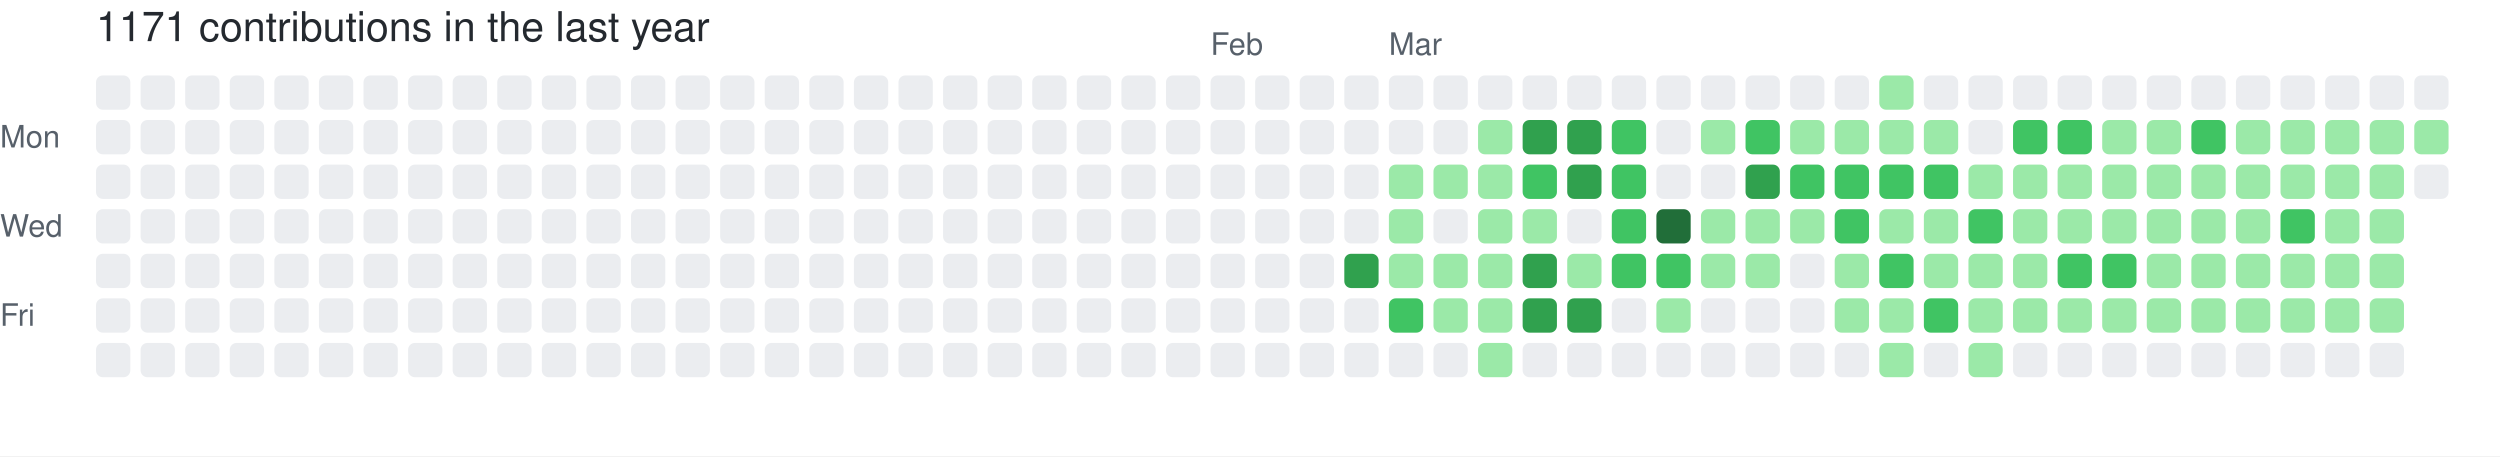
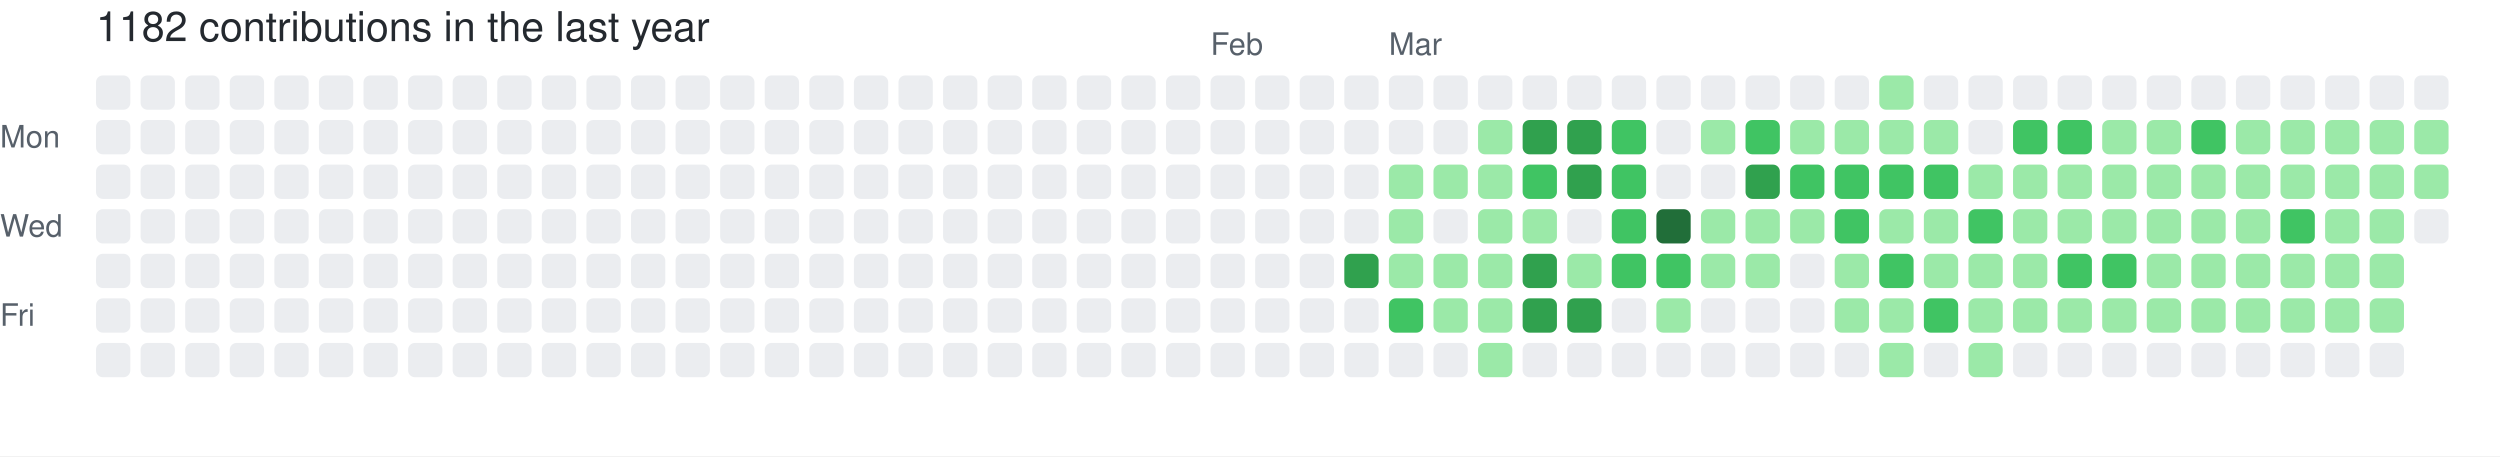
- <svg xmlns="http://www.w3.org/2000/svg" width="729" height="133" viewBox="0 0 729 133" role="img" aria-label="skiliaris made 1171 contributions in the last year">
+ <svg xmlns="http://www.w3.org/2000/svg" width="729" height="133" viewBox="0 0 729 133" role="img" aria-label="skiliaris made 1182 contributions in the last year">
  <rect width="100%" height="100%" fill="#ffffff" />
  <style>
    text {
      font-family: -apple-system, BlinkMacSystemFont, "Segoe UI", Helvetica, Arial, sans-serif;
      font-size: 9px;
      fill: #57606a;
    }
    .count {
      font-size: 12px;
      fill: #24292f;
    }
  </style>
-   <text x="28" y="12" class="count">1171 contributions in the last year</text>
+   <text x="28" y="12" class="count">1182 contributions in the last year</text>
  <text x="353" y="16">Feb</text>
  <text x="405" y="16">Mar</text>
  <text x="0" y="43">Mon</text>
  <text x="0" y="69">Wed</text>
  <text x="0" y="95">Fri</text>
  <rect x="28" y="22" width="10" height="10" rx="2" ry="2" fill="#ebedf0">
        </rect>
  <rect x="28" y="35" width="10" height="10" rx="2" ry="2" fill="#ebedf0">
        </rect>
  <rect x="28" y="48" width="10" height="10" rx="2" ry="2" fill="#ebedf0">
        </rect>
  <rect x="28" y="61" width="10" height="10" rx="2" ry="2" fill="#ebedf0">
        </rect>
  <rect x="28" y="74" width="10" height="10" rx="2" ry="2" fill="#ebedf0">
        </rect>
  <rect x="28" y="87" width="10" height="10" rx="2" ry="2" fill="#ebedf0">
        </rect>
  <rect x="28" y="100" width="10" height="10" rx="2" ry="2" fill="#ebedf0">
        </rect>
  <rect x="41" y="22" width="10" height="10" rx="2" ry="2" fill="#ebedf0">
        </rect>
  <rect x="41" y="35" width="10" height="10" rx="2" ry="2" fill="#ebedf0">
        </rect>
  <rect x="41" y="48" width="10" height="10" rx="2" ry="2" fill="#ebedf0">
        </rect>
  <rect x="41" y="61" width="10" height="10" rx="2" ry="2" fill="#ebedf0">
        </rect>
  <rect x="41" y="74" width="10" height="10" rx="2" ry="2" fill="#ebedf0">
        </rect>
  <rect x="41" y="87" width="10" height="10" rx="2" ry="2" fill="#ebedf0">
        </rect>
  <rect x="41" y="100" width="10" height="10" rx="2" ry="2" fill="#ebedf0">
        </rect>
  <rect x="54" y="22" width="10" height="10" rx="2" ry="2" fill="#ebedf0">
        </rect>
  <rect x="54" y="35" width="10" height="10" rx="2" ry="2" fill="#ebedf0">
        </rect>
  <rect x="54" y="48" width="10" height="10" rx="2" ry="2" fill="#ebedf0">
        </rect>
  <rect x="54" y="61" width="10" height="10" rx="2" ry="2" fill="#ebedf0">
        </rect>
  <rect x="54" y="74" width="10" height="10" rx="2" ry="2" fill="#ebedf0">
        </rect>
  <rect x="54" y="87" width="10" height="10" rx="2" ry="2" fill="#ebedf0">
        </rect>
  <rect x="54" y="100" width="10" height="10" rx="2" ry="2" fill="#ebedf0">
        </rect>
  <rect x="67" y="22" width="10" height="10" rx="2" ry="2" fill="#ebedf0">
        </rect>
  <rect x="67" y="35" width="10" height="10" rx="2" ry="2" fill="#ebedf0">
        </rect>
  <rect x="67" y="48" width="10" height="10" rx="2" ry="2" fill="#ebedf0">
        </rect>
  <rect x="67" y="61" width="10" height="10" rx="2" ry="2" fill="#ebedf0">
        </rect>
  <rect x="67" y="74" width="10" height="10" rx="2" ry="2" fill="#ebedf0">
        </rect>
  <rect x="67" y="87" width="10" height="10" rx="2" ry="2" fill="#ebedf0">
        </rect>
  <rect x="67" y="100" width="10" height="10" rx="2" ry="2" fill="#ebedf0">
        </rect>
  <rect x="80" y="22" width="10" height="10" rx="2" ry="2" fill="#ebedf0">
        </rect>
  <rect x="80" y="35" width="10" height="10" rx="2" ry="2" fill="#ebedf0">
        </rect>
  <rect x="80" y="48" width="10" height="10" rx="2" ry="2" fill="#ebedf0">
        </rect>
  <rect x="80" y="61" width="10" height="10" rx="2" ry="2" fill="#ebedf0">
        </rect>
  <rect x="80" y="74" width="10" height="10" rx="2" ry="2" fill="#ebedf0">
        </rect>
  <rect x="80" y="87" width="10" height="10" rx="2" ry="2" fill="#ebedf0">
        </rect>
  <rect x="80" y="100" width="10" height="10" rx="2" ry="2" fill="#ebedf0">
        </rect>
  <rect x="93" y="22" width="10" height="10" rx="2" ry="2" fill="#ebedf0">
        </rect>
  <rect x="93" y="35" width="10" height="10" rx="2" ry="2" fill="#ebedf0">
        </rect>
  <rect x="93" y="48" width="10" height="10" rx="2" ry="2" fill="#ebedf0">
        </rect>
  <rect x="93" y="61" width="10" height="10" rx="2" ry="2" fill="#ebedf0">
        </rect>
  <rect x="93" y="74" width="10" height="10" rx="2" ry="2" fill="#ebedf0">
        </rect>
  <rect x="93" y="87" width="10" height="10" rx="2" ry="2" fill="#ebedf0">
        </rect>
  <rect x="93" y="100" width="10" height="10" rx="2" ry="2" fill="#ebedf0">
        </rect>
  <rect x="106" y="22" width="10" height="10" rx="2" ry="2" fill="#ebedf0">
        </rect>
  <rect x="106" y="35" width="10" height="10" rx="2" ry="2" fill="#ebedf0">
        </rect>
  <rect x="106" y="48" width="10" height="10" rx="2" ry="2" fill="#ebedf0">
        </rect>
  <rect x="106" y="61" width="10" height="10" rx="2" ry="2" fill="#ebedf0">
        </rect>
  <rect x="106" y="74" width="10" height="10" rx="2" ry="2" fill="#ebedf0">
        </rect>
  <rect x="106" y="87" width="10" height="10" rx="2" ry="2" fill="#ebedf0">
        </rect>
  <rect x="106" y="100" width="10" height="10" rx="2" ry="2" fill="#ebedf0">
        </rect>
  <rect x="119" y="22" width="10" height="10" rx="2" ry="2" fill="#ebedf0">
        </rect>
  <rect x="119" y="35" width="10" height="10" rx="2" ry="2" fill="#ebedf0">
        </rect>
  <rect x="119" y="48" width="10" height="10" rx="2" ry="2" fill="#ebedf0">
        </rect>
  <rect x="119" y="61" width="10" height="10" rx="2" ry="2" fill="#ebedf0">
        </rect>
  <rect x="119" y="74" width="10" height="10" rx="2" ry="2" fill="#ebedf0">
        </rect>
  <rect x="119" y="87" width="10" height="10" rx="2" ry="2" fill="#ebedf0">
        </rect>
  <rect x="119" y="100" width="10" height="10" rx="2" ry="2" fill="#ebedf0">
        </rect>
  <rect x="132" y="22" width="10" height="10" rx="2" ry="2" fill="#ebedf0">
        </rect>
  <rect x="132" y="35" width="10" height="10" rx="2" ry="2" fill="#ebedf0">
        </rect>
  <rect x="132" y="48" width="10" height="10" rx="2" ry="2" fill="#ebedf0">
        </rect>
  <rect x="132" y="61" width="10" height="10" rx="2" ry="2" fill="#ebedf0">
        </rect>
  <rect x="132" y="74" width="10" height="10" rx="2" ry="2" fill="#ebedf0">
        </rect>
  <rect x="132" y="87" width="10" height="10" rx="2" ry="2" fill="#ebedf0">
        </rect>
  <rect x="132" y="100" width="10" height="10" rx="2" ry="2" fill="#ebedf0">
        </rect>
  <rect x="145" y="22" width="10" height="10" rx="2" ry="2" fill="#ebedf0">
        </rect>
  <rect x="145" y="35" width="10" height="10" rx="2" ry="2" fill="#ebedf0">
        </rect>
  <rect x="145" y="48" width="10" height="10" rx="2" ry="2" fill="#ebedf0">
        </rect>
  <rect x="145" y="61" width="10" height="10" rx="2" ry="2" fill="#ebedf0">
        </rect>
  <rect x="145" y="74" width="10" height="10" rx="2" ry="2" fill="#ebedf0">
        </rect>
  <rect x="145" y="87" width="10" height="10" rx="2" ry="2" fill="#ebedf0">
        </rect>
  <rect x="145" y="100" width="10" height="10" rx="2" ry="2" fill="#ebedf0">
        </rect>
  <rect x="158" y="22" width="10" height="10" rx="2" ry="2" fill="#ebedf0">
        </rect>
  <rect x="158" y="35" width="10" height="10" rx="2" ry="2" fill="#ebedf0">
        </rect>
  <rect x="158" y="48" width="10" height="10" rx="2" ry="2" fill="#ebedf0">
        </rect>
  <rect x="158" y="61" width="10" height="10" rx="2" ry="2" fill="#ebedf0">
        </rect>
  <rect x="158" y="74" width="10" height="10" rx="2" ry="2" fill="#ebedf0">
        </rect>
  <rect x="158" y="87" width="10" height="10" rx="2" ry="2" fill="#ebedf0">
        </rect>
  <rect x="158" y="100" width="10" height="10" rx="2" ry="2" fill="#ebedf0">
        </rect>
  <rect x="171" y="22" width="10" height="10" rx="2" ry="2" fill="#ebedf0">
        </rect>
  <rect x="171" y="35" width="10" height="10" rx="2" ry="2" fill="#ebedf0">
        </rect>
  <rect x="171" y="48" width="10" height="10" rx="2" ry="2" fill="#ebedf0">
        </rect>
  <rect x="171" y="61" width="10" height="10" rx="2" ry="2" fill="#ebedf0">
        </rect>
  <rect x="171" y="74" width="10" height="10" rx="2" ry="2" fill="#ebedf0">
        </rect>
  <rect x="171" y="87" width="10" height="10" rx="2" ry="2" fill="#ebedf0">
        </rect>
  <rect x="171" y="100" width="10" height="10" rx="2" ry="2" fill="#ebedf0">
        </rect>
  <rect x="184" y="22" width="10" height="10" rx="2" ry="2" fill="#ebedf0">
        </rect>
  <rect x="184" y="35" width="10" height="10" rx="2" ry="2" fill="#ebedf0">
        </rect>
  <rect x="184" y="48" width="10" height="10" rx="2" ry="2" fill="#ebedf0">
        </rect>
  <rect x="184" y="61" width="10" height="10" rx="2" ry="2" fill="#ebedf0">
        </rect>
  <rect x="184" y="74" width="10" height="10" rx="2" ry="2" fill="#ebedf0">
        </rect>
  <rect x="184" y="87" width="10" height="10" rx="2" ry="2" fill="#ebedf0">
        </rect>
  <rect x="184" y="100" width="10" height="10" rx="2" ry="2" fill="#ebedf0">
        </rect>
  <rect x="197" y="22" width="10" height="10" rx="2" ry="2" fill="#ebedf0">
        </rect>
  <rect x="197" y="35" width="10" height="10" rx="2" ry="2" fill="#ebedf0">
        </rect>
  <rect x="197" y="48" width="10" height="10" rx="2" ry="2" fill="#ebedf0">
        </rect>
  <rect x="197" y="61" width="10" height="10" rx="2" ry="2" fill="#ebedf0">
        </rect>
  <rect x="197" y="74" width="10" height="10" rx="2" ry="2" fill="#ebedf0">
        </rect>
  <rect x="197" y="87" width="10" height="10" rx="2" ry="2" fill="#ebedf0">
        </rect>
  <rect x="197" y="100" width="10" height="10" rx="2" ry="2" fill="#ebedf0">
        </rect>
  <rect x="210" y="22" width="10" height="10" rx="2" ry="2" fill="#ebedf0">
        </rect>
  <rect x="210" y="35" width="10" height="10" rx="2" ry="2" fill="#ebedf0">
        </rect>
  <rect x="210" y="48" width="10" height="10" rx="2" ry="2" fill="#ebedf0">
        </rect>
  <rect x="210" y="61" width="10" height="10" rx="2" ry="2" fill="#ebedf0">
        </rect>
  <rect x="210" y="74" width="10" height="10" rx="2" ry="2" fill="#ebedf0">
        </rect>
  <rect x="210" y="87" width="10" height="10" rx="2" ry="2" fill="#ebedf0">
        </rect>
  <rect x="210" y="100" width="10" height="10" rx="2" ry="2" fill="#ebedf0">
        </rect>
  <rect x="223" y="22" width="10" height="10" rx="2" ry="2" fill="#ebedf0">
        </rect>
  <rect x="223" y="35" width="10" height="10" rx="2" ry="2" fill="#ebedf0">
        </rect>
  <rect x="223" y="48" width="10" height="10" rx="2" ry="2" fill="#ebedf0">
        </rect>
  <rect x="223" y="61" width="10" height="10" rx="2" ry="2" fill="#ebedf0">
        </rect>
  <rect x="223" y="74" width="10" height="10" rx="2" ry="2" fill="#ebedf0">
        </rect>
  <rect x="223" y="87" width="10" height="10" rx="2" ry="2" fill="#ebedf0">
        </rect>
  <rect x="223" y="100" width="10" height="10" rx="2" ry="2" fill="#ebedf0">
        </rect>
  <rect x="236" y="22" width="10" height="10" rx="2" ry="2" fill="#ebedf0">
        </rect>
  <rect x="236" y="35" width="10" height="10" rx="2" ry="2" fill="#ebedf0">
        </rect>
  <rect x="236" y="48" width="10" height="10" rx="2" ry="2" fill="#ebedf0">
        </rect>
  <rect x="236" y="61" width="10" height="10" rx="2" ry="2" fill="#ebedf0">
        </rect>
  <rect x="236" y="74" width="10" height="10" rx="2" ry="2" fill="#ebedf0">
        </rect>
  <rect x="236" y="87" width="10" height="10" rx="2" ry="2" fill="#ebedf0">
        </rect>
  <rect x="236" y="100" width="10" height="10" rx="2" ry="2" fill="#ebedf0">
        </rect>
  <rect x="249" y="22" width="10" height="10" rx="2" ry="2" fill="#ebedf0">
        </rect>
  <rect x="249" y="35" width="10" height="10" rx="2" ry="2" fill="#ebedf0">
        </rect>
  <rect x="249" y="48" width="10" height="10" rx="2" ry="2" fill="#ebedf0">
        </rect>
  <rect x="249" y="61" width="10" height="10" rx="2" ry="2" fill="#ebedf0">
        </rect>
  <rect x="249" y="74" width="10" height="10" rx="2" ry="2" fill="#ebedf0">
        </rect>
  <rect x="249" y="87" width="10" height="10" rx="2" ry="2" fill="#ebedf0">
        </rect>
  <rect x="249" y="100" width="10" height="10" rx="2" ry="2" fill="#ebedf0">
        </rect>
  <rect x="262" y="22" width="10" height="10" rx="2" ry="2" fill="#ebedf0">
        </rect>
  <rect x="262" y="35" width="10" height="10" rx="2" ry="2" fill="#ebedf0">
        </rect>
  <rect x="262" y="48" width="10" height="10" rx="2" ry="2" fill="#ebedf0">
        </rect>
  <rect x="262" y="61" width="10" height="10" rx="2" ry="2" fill="#ebedf0">
        </rect>
  <rect x="262" y="74" width="10" height="10" rx="2" ry="2" fill="#ebedf0">
        </rect>
  <rect x="262" y="87" width="10" height="10" rx="2" ry="2" fill="#ebedf0">
        </rect>
  <rect x="262" y="100" width="10" height="10" rx="2" ry="2" fill="#ebedf0">
        </rect>
  <rect x="275" y="22" width="10" height="10" rx="2" ry="2" fill="#ebedf0">
        </rect>
  <rect x="275" y="35" width="10" height="10" rx="2" ry="2" fill="#ebedf0">
        </rect>
  <rect x="275" y="48" width="10" height="10" rx="2" ry="2" fill="#ebedf0">
        </rect>
  <rect x="275" y="61" width="10" height="10" rx="2" ry="2" fill="#ebedf0">
        </rect>
  <rect x="275" y="74" width="10" height="10" rx="2" ry="2" fill="#ebedf0">
        </rect>
  <rect x="275" y="87" width="10" height="10" rx="2" ry="2" fill="#ebedf0">
        </rect>
  <rect x="275" y="100" width="10" height="10" rx="2" ry="2" fill="#ebedf0">
        </rect>
  <rect x="288" y="22" width="10" height="10" rx="2" ry="2" fill="#ebedf0">
        </rect>
  <rect x="288" y="35" width="10" height="10" rx="2" ry="2" fill="#ebedf0">
        </rect>
  <rect x="288" y="48" width="10" height="10" rx="2" ry="2" fill="#ebedf0">
        </rect>
  <rect x="288" y="61" width="10" height="10" rx="2" ry="2" fill="#ebedf0">
        </rect>
  <rect x="288" y="74" width="10" height="10" rx="2" ry="2" fill="#ebedf0">
        </rect>
  <rect x="288" y="87" width="10" height="10" rx="2" ry="2" fill="#ebedf0">
        </rect>
  <rect x="288" y="100" width="10" height="10" rx="2" ry="2" fill="#ebedf0">
        </rect>
  <rect x="301" y="22" width="10" height="10" rx="2" ry="2" fill="#ebedf0">
        </rect>
  <rect x="301" y="35" width="10" height="10" rx="2" ry="2" fill="#ebedf0">
        </rect>
  <rect x="301" y="48" width="10" height="10" rx="2" ry="2" fill="#ebedf0">
        </rect>
  <rect x="301" y="61" width="10" height="10" rx="2" ry="2" fill="#ebedf0">
        </rect>
  <rect x="301" y="74" width="10" height="10" rx="2" ry="2" fill="#ebedf0">
        </rect>
  <rect x="301" y="87" width="10" height="10" rx="2" ry="2" fill="#ebedf0">
        </rect>
  <rect x="301" y="100" width="10" height="10" rx="2" ry="2" fill="#ebedf0">
        </rect>
  <rect x="314" y="22" width="10" height="10" rx="2" ry="2" fill="#ebedf0">
        </rect>
  <rect x="314" y="35" width="10" height="10" rx="2" ry="2" fill="#ebedf0">
        </rect>
  <rect x="314" y="48" width="10" height="10" rx="2" ry="2" fill="#ebedf0">
        </rect>
  <rect x="314" y="61" width="10" height="10" rx="2" ry="2" fill="#ebedf0">
        </rect>
  <rect x="314" y="74" width="10" height="10" rx="2" ry="2" fill="#ebedf0">
        </rect>
  <rect x="314" y="87" width="10" height="10" rx="2" ry="2" fill="#ebedf0">
        </rect>
  <rect x="314" y="100" width="10" height="10" rx="2" ry="2" fill="#ebedf0">
        </rect>
  <rect x="327" y="22" width="10" height="10" rx="2" ry="2" fill="#ebedf0">
        </rect>
  <rect x="327" y="35" width="10" height="10" rx="2" ry="2" fill="#ebedf0">
        </rect>
  <rect x="327" y="48" width="10" height="10" rx="2" ry="2" fill="#ebedf0">
        </rect>
  <rect x="327" y="61" width="10" height="10" rx="2" ry="2" fill="#ebedf0">
        </rect>
  <rect x="327" y="74" width="10" height="10" rx="2" ry="2" fill="#ebedf0">
        </rect>
  <rect x="327" y="87" width="10" height="10" rx="2" ry="2" fill="#ebedf0">
        </rect>
  <rect x="327" y="100" width="10" height="10" rx="2" ry="2" fill="#ebedf0">
        </rect>
  <rect x="340" y="22" width="10" height="10" rx="2" ry="2" fill="#ebedf0">
        </rect>
  <rect x="340" y="35" width="10" height="10" rx="2" ry="2" fill="#ebedf0">
        </rect>
  <rect x="340" y="48" width="10" height="10" rx="2" ry="2" fill="#ebedf0">
        </rect>
  <rect x="340" y="61" width="10" height="10" rx="2" ry="2" fill="#ebedf0">
        </rect>
  <rect x="340" y="74" width="10" height="10" rx="2" ry="2" fill="#ebedf0">
        </rect>
  <rect x="340" y="87" width="10" height="10" rx="2" ry="2" fill="#ebedf0">
        </rect>
  <rect x="340" y="100" width="10" height="10" rx="2" ry="2" fill="#ebedf0">
        </rect>
  <rect x="353" y="22" width="10" height="10" rx="2" ry="2" fill="#ebedf0">
        </rect>
  <rect x="353" y="35" width="10" height="10" rx="2" ry="2" fill="#ebedf0">
        </rect>
  <rect x="353" y="48" width="10" height="10" rx="2" ry="2" fill="#ebedf0">
        </rect>
  <rect x="353" y="61" width="10" height="10" rx="2" ry="2" fill="#ebedf0">
        </rect>
  <rect x="353" y="74" width="10" height="10" rx="2" ry="2" fill="#ebedf0">
        </rect>
  <rect x="353" y="87" width="10" height="10" rx="2" ry="2" fill="#ebedf0">
        </rect>
  <rect x="353" y="100" width="10" height="10" rx="2" ry="2" fill="#ebedf0">
        </rect>
  <rect x="366" y="22" width="10" height="10" rx="2" ry="2" fill="#ebedf0">
        </rect>
  <rect x="366" y="35" width="10" height="10" rx="2" ry="2" fill="#ebedf0">
        </rect>
  <rect x="366" y="48" width="10" height="10" rx="2" ry="2" fill="#ebedf0">
        </rect>
  <rect x="366" y="61" width="10" height="10" rx="2" ry="2" fill="#ebedf0">
        </rect>
  <rect x="366" y="74" width="10" height="10" rx="2" ry="2" fill="#ebedf0">
        </rect>
  <rect x="366" y="87" width="10" height="10" rx="2" ry="2" fill="#ebedf0">
        </rect>
  <rect x="366" y="100" width="10" height="10" rx="2" ry="2" fill="#ebedf0">
        </rect>
  <rect x="379" y="22" width="10" height="10" rx="2" ry="2" fill="#ebedf0">
        </rect>
  <rect x="379" y="35" width="10" height="10" rx="2" ry="2" fill="#ebedf0">
        </rect>
  <rect x="379" y="48" width="10" height="10" rx="2" ry="2" fill="#ebedf0">
        </rect>
  <rect x="379" y="61" width="10" height="10" rx="2" ry="2" fill="#ebedf0">
        </rect>
  <rect x="379" y="74" width="10" height="10" rx="2" ry="2" fill="#ebedf0">
        </rect>
  <rect x="379" y="87" width="10" height="10" rx="2" ry="2" fill="#ebedf0">
        </rect>
  <rect x="379" y="100" width="10" height="10" rx="2" ry="2" fill="#ebedf0">
        </rect>
  <rect x="392" y="22" width="10" height="10" rx="2" ry="2" fill="#ebedf0">
        </rect>
  <rect x="392" y="35" width="10" height="10" rx="2" ry="2" fill="#ebedf0">
        </rect>
  <rect x="392" y="48" width="10" height="10" rx="2" ry="2" fill="#ebedf0">
        </rect>
  <rect x="392" y="61" width="10" height="10" rx="2" ry="2" fill="#ebedf0">
        </rect>
  <rect x="392" y="74" width="10" height="10" rx="2" ry="2" fill="#30a14e">
        </rect>
  <rect x="392" y="87" width="10" height="10" rx="2" ry="2" fill="#ebedf0">
        </rect>
  <rect x="392" y="100" width="10" height="10" rx="2" ry="2" fill="#ebedf0">
        </rect>
  <rect x="405" y="22" width="10" height="10" rx="2" ry="2" fill="#ebedf0">
        </rect>
  <rect x="405" y="35" width="10" height="10" rx="2" ry="2" fill="#ebedf0">
        </rect>
  <rect x="405" y="48" width="10" height="10" rx="2" ry="2" fill="#9be9a8">
        </rect>
  <rect x="405" y="61" width="10" height="10" rx="2" ry="2" fill="#9be9a8">
        </rect>
  <rect x="405" y="74" width="10" height="10" rx="2" ry="2" fill="#9be9a8">
        </rect>
  <rect x="405" y="87" width="10" height="10" rx="2" ry="2" fill="#40c463">
        </rect>
  <rect x="405" y="100" width="10" height="10" rx="2" ry="2" fill="#ebedf0">
        </rect>
  <rect x="418" y="22" width="10" height="10" rx="2" ry="2" fill="#ebedf0">
        </rect>
  <rect x="418" y="35" width="10" height="10" rx="2" ry="2" fill="#ebedf0">
        </rect>
  <rect x="418" y="48" width="10" height="10" rx="2" ry="2" fill="#9be9a8">
        </rect>
  <rect x="418" y="61" width="10" height="10" rx="2" ry="2" fill="#ebedf0">
        </rect>
  <rect x="418" y="74" width="10" height="10" rx="2" ry="2" fill="#9be9a8">
        </rect>
  <rect x="418" y="87" width="10" height="10" rx="2" ry="2" fill="#9be9a8">
        </rect>
  <rect x="418" y="100" width="10" height="10" rx="2" ry="2" fill="#ebedf0">
        </rect>
  <rect x="431" y="22" width="10" height="10" rx="2" ry="2" fill="#ebedf0">
        </rect>
  <rect x="431" y="35" width="10" height="10" rx="2" ry="2" fill="#9be9a8">
        </rect>
  <rect x="431" y="48" width="10" height="10" rx="2" ry="2" fill="#9be9a8">
        </rect>
  <rect x="431" y="61" width="10" height="10" rx="2" ry="2" fill="#9be9a8">
        </rect>
  <rect x="431" y="74" width="10" height="10" rx="2" ry="2" fill="#9be9a8">
        </rect>
  <rect x="431" y="87" width="10" height="10" rx="2" ry="2" fill="#9be9a8">
        </rect>
  <rect x="431" y="100" width="10" height="10" rx="2" ry="2" fill="#9be9a8">
        </rect>
  <rect x="444" y="22" width="10" height="10" rx="2" ry="2" fill="#ebedf0">
        </rect>
  <rect x="444" y="35" width="10" height="10" rx="2" ry="2" fill="#30a14e">
        </rect>
  <rect x="444" y="48" width="10" height="10" rx="2" ry="2" fill="#40c463">
        </rect>
  <rect x="444" y="61" width="10" height="10" rx="2" ry="2" fill="#9be9a8">
        </rect>
  <rect x="444" y="74" width="10" height="10" rx="2" ry="2" fill="#30a14e">
        </rect>
  <rect x="444" y="87" width="10" height="10" rx="2" ry="2" fill="#30a14e">
        </rect>
  <rect x="444" y="100" width="10" height="10" rx="2" ry="2" fill="#ebedf0">
        </rect>
  <rect x="457" y="22" width="10" height="10" rx="2" ry="2" fill="#ebedf0">
        </rect>
  <rect x="457" y="35" width="10" height="10" rx="2" ry="2" fill="#30a14e">
        </rect>
  <rect x="457" y="48" width="10" height="10" rx="2" ry="2" fill="#30a14e">
        </rect>
  <rect x="457" y="61" width="10" height="10" rx="2" ry="2" fill="#ebedf0">
        </rect>
  <rect x="457" y="74" width="10" height="10" rx="2" ry="2" fill="#9be9a8">
        </rect>
  <rect x="457" y="87" width="10" height="10" rx="2" ry="2" fill="#30a14e">
        </rect>
  <rect x="457" y="100" width="10" height="10" rx="2" ry="2" fill="#ebedf0">
        </rect>
  <rect x="470" y="22" width="10" height="10" rx="2" ry="2" fill="#ebedf0">
        </rect>
  <rect x="470" y="35" width="10" height="10" rx="2" ry="2" fill="#40c463">
        </rect>
  <rect x="470" y="48" width="10" height="10" rx="2" ry="2" fill="#40c463">
        </rect>
  <rect x="470" y="61" width="10" height="10" rx="2" ry="2" fill="#40c463">
        </rect>
  <rect x="470" y="74" width="10" height="10" rx="2" ry="2" fill="#40c463">
        </rect>
  <rect x="470" y="87" width="10" height="10" rx="2" ry="2" fill="#ebedf0">
        </rect>
  <rect x="470" y="100" width="10" height="10" rx="2" ry="2" fill="#ebedf0">
        </rect>
  <rect x="483" y="22" width="10" height="10" rx="2" ry="2" fill="#ebedf0">
        </rect>
  <rect x="483" y="35" width="10" height="10" rx="2" ry="2" fill="#ebedf0">
        </rect>
  <rect x="483" y="48" width="10" height="10" rx="2" ry="2" fill="#ebedf0">
        </rect>
  <rect x="483" y="61" width="10" height="10" rx="2" ry="2" fill="#216e39">
        </rect>
  <rect x="483" y="74" width="10" height="10" rx="2" ry="2" fill="#40c463">
        </rect>
  <rect x="483" y="87" width="10" height="10" rx="2" ry="2" fill="#9be9a8">
        </rect>
  <rect x="483" y="100" width="10" height="10" rx="2" ry="2" fill="#ebedf0">
        </rect>
  <rect x="496" y="22" width="10" height="10" rx="2" ry="2" fill="#ebedf0">
        </rect>
  <rect x="496" y="35" width="10" height="10" rx="2" ry="2" fill="#9be9a8">
        </rect>
  <rect x="496" y="48" width="10" height="10" rx="2" ry="2" fill="#ebedf0">
        </rect>
  <rect x="496" y="61" width="10" height="10" rx="2" ry="2" fill="#9be9a8">
        </rect>
  <rect x="496" y="74" width="10" height="10" rx="2" ry="2" fill="#9be9a8">
        </rect>
  <rect x="496" y="87" width="10" height="10" rx="2" ry="2" fill="#ebedf0">
        </rect>
  <rect x="496" y="100" width="10" height="10" rx="2" ry="2" fill="#ebedf0">
        </rect>
  <rect x="509" y="22" width="10" height="10" rx="2" ry="2" fill="#ebedf0">
        </rect>
  <rect x="509" y="35" width="10" height="10" rx="2" ry="2" fill="#40c463">
        </rect>
  <rect x="509" y="48" width="10" height="10" rx="2" ry="2" fill="#30a14e">
        </rect>
  <rect x="509" y="61" width="10" height="10" rx="2" ry="2" fill="#9be9a8">
        </rect>
  <rect x="509" y="74" width="10" height="10" rx="2" ry="2" fill="#9be9a8">
        </rect>
  <rect x="509" y="87" width="10" height="10" rx="2" ry="2" fill="#ebedf0">
        </rect>
  <rect x="509" y="100" width="10" height="10" rx="2" ry="2" fill="#ebedf0">
        </rect>
  <rect x="522" y="22" width="10" height="10" rx="2" ry="2" fill="#ebedf0">
        </rect>
  <rect x="522" y="35" width="10" height="10" rx="2" ry="2" fill="#9be9a8">
        </rect>
  <rect x="522" y="48" width="10" height="10" rx="2" ry="2" fill="#40c463">
        </rect>
  <rect x="522" y="61" width="10" height="10" rx="2" ry="2" fill="#9be9a8">
        </rect>
  <rect x="522" y="74" width="10" height="10" rx="2" ry="2" fill="#ebedf0">
        </rect>
  <rect x="522" y="87" width="10" height="10" rx="2" ry="2" fill="#ebedf0">
        </rect>
  <rect x="522" y="100" width="10" height="10" rx="2" ry="2" fill="#ebedf0">
        </rect>
  <rect x="535" y="22" width="10" height="10" rx="2" ry="2" fill="#ebedf0">
        </rect>
  <rect x="535" y="35" width="10" height="10" rx="2" ry="2" fill="#9be9a8">
        </rect>
  <rect x="535" y="48" width="10" height="10" rx="2" ry="2" fill="#40c463">
        </rect>
  <rect x="535" y="61" width="10" height="10" rx="2" ry="2" fill="#40c463">
        </rect>
  <rect x="535" y="74" width="10" height="10" rx="2" ry="2" fill="#9be9a8">
        </rect>
  <rect x="535" y="87" width="10" height="10" rx="2" ry="2" fill="#9be9a8">
        </rect>
  <rect x="535" y="100" width="10" height="10" rx="2" ry="2" fill="#ebedf0">
        </rect>
  <rect x="548" y="22" width="10" height="10" rx="2" ry="2" fill="#9be9a8">
        </rect>
  <rect x="548" y="35" width="10" height="10" rx="2" ry="2" fill="#9be9a8">
        </rect>
  <rect x="548" y="48" width="10" height="10" rx="2" ry="2" fill="#40c463">
        </rect>
  <rect x="548" y="61" width="10" height="10" rx="2" ry="2" fill="#9be9a8">
        </rect>
  <rect x="548" y="74" width="10" height="10" rx="2" ry="2" fill="#40c463">
        </rect>
  <rect x="548" y="87" width="10" height="10" rx="2" ry="2" fill="#9be9a8">
        </rect>
  <rect x="548" y="100" width="10" height="10" rx="2" ry="2" fill="#9be9a8">
        </rect>
  <rect x="561" y="22" width="10" height="10" rx="2" ry="2" fill="#ebedf0">
        </rect>
  <rect x="561" y="35" width="10" height="10" rx="2" ry="2" fill="#9be9a8">
        </rect>
  <rect x="561" y="48" width="10" height="10" rx="2" ry="2" fill="#40c463">
        </rect>
  <rect x="561" y="61" width="10" height="10" rx="2" ry="2" fill="#9be9a8">
        </rect>
  <rect x="561" y="74" width="10" height="10" rx="2" ry="2" fill="#9be9a8">
        </rect>
  <rect x="561" y="87" width="10" height="10" rx="2" ry="2" fill="#40c463">
        </rect>
  <rect x="561" y="100" width="10" height="10" rx="2" ry="2" fill="#ebedf0">
        </rect>
  <rect x="574" y="22" width="10" height="10" rx="2" ry="2" fill="#ebedf0">
        </rect>
  <rect x="574" y="35" width="10" height="10" rx="2" ry="2" fill="#ebedf0">
        </rect>
  <rect x="574" y="48" width="10" height="10" rx="2" ry="2" fill="#9be9a8">
        </rect>
  <rect x="574" y="61" width="10" height="10" rx="2" ry="2" fill="#40c463">
        </rect>
  <rect x="574" y="74" width="10" height="10" rx="2" ry="2" fill="#9be9a8">
        </rect>
  <rect x="574" y="87" width="10" height="10" rx="2" ry="2" fill="#9be9a8">
        </rect>
  <rect x="574" y="100" width="10" height="10" rx="2" ry="2" fill="#9be9a8">
        </rect>
  <rect x="587" y="22" width="10" height="10" rx="2" ry="2" fill="#ebedf0">
        </rect>
  <rect x="587" y="35" width="10" height="10" rx="2" ry="2" fill="#40c463">
        </rect>
  <rect x="587" y="48" width="10" height="10" rx="2" ry="2" fill="#9be9a8">
        </rect>
  <rect x="587" y="61" width="10" height="10" rx="2" ry="2" fill="#9be9a8">
        </rect>
  <rect x="587" y="74" width="10" height="10" rx="2" ry="2" fill="#9be9a8">
        </rect>
  <rect x="587" y="87" width="10" height="10" rx="2" ry="2" fill="#9be9a8">
        </rect>
  <rect x="587" y="100" width="10" height="10" rx="2" ry="2" fill="#ebedf0">
        </rect>
  <rect x="600" y="22" width="10" height="10" rx="2" ry="2" fill="#ebedf0">
        </rect>
  <rect x="600" y="35" width="10" height="10" rx="2" ry="2" fill="#40c463">
        </rect>
  <rect x="600" y="48" width="10" height="10" rx="2" ry="2" fill="#9be9a8">
        </rect>
  <rect x="600" y="61" width="10" height="10" rx="2" ry="2" fill="#9be9a8">
        </rect>
  <rect x="600" y="74" width="10" height="10" rx="2" ry="2" fill="#40c463">
        </rect>
  <rect x="600" y="87" width="10" height="10" rx="2" ry="2" fill="#9be9a8">
        </rect>
  <rect x="600" y="100" width="10" height="10" rx="2" ry="2" fill="#ebedf0">
        </rect>
  <rect x="613" y="22" width="10" height="10" rx="2" ry="2" fill="#ebedf0">
        </rect>
  <rect x="613" y="35" width="10" height="10" rx="2" ry="2" fill="#9be9a8">
        </rect>
  <rect x="613" y="48" width="10" height="10" rx="2" ry="2" fill="#9be9a8">
        </rect>
  <rect x="613" y="61" width="10" height="10" rx="2" ry="2" fill="#9be9a8">
        </rect>
  <rect x="613" y="74" width="10" height="10" rx="2" ry="2" fill="#40c463">
        </rect>
  <rect x="613" y="87" width="10" height="10" rx="2" ry="2" fill="#9be9a8">
        </rect>
  <rect x="613" y="100" width="10" height="10" rx="2" ry="2" fill="#ebedf0">
        </rect>
  <rect x="626" y="22" width="10" height="10" rx="2" ry="2" fill="#ebedf0">
        </rect>
  <rect x="626" y="35" width="10" height="10" rx="2" ry="2" fill="#9be9a8">
        </rect>
  <rect x="626" y="48" width="10" height="10" rx="2" ry="2" fill="#9be9a8">
        </rect>
  <rect x="626" y="61" width="10" height="10" rx="2" ry="2" fill="#9be9a8">
        </rect>
  <rect x="626" y="74" width="10" height="10" rx="2" ry="2" fill="#9be9a8">
        </rect>
  <rect x="626" y="87" width="10" height="10" rx="2" ry="2" fill="#9be9a8">
        </rect>
  <rect x="626" y="100" width="10" height="10" rx="2" ry="2" fill="#ebedf0">
        </rect>
  <rect x="639" y="22" width="10" height="10" rx="2" ry="2" fill="#ebedf0">
        </rect>
  <rect x="639" y="35" width="10" height="10" rx="2" ry="2" fill="#40c463">
        </rect>
  <rect x="639" y="48" width="10" height="10" rx="2" ry="2" fill="#9be9a8">
        </rect>
  <rect x="639" y="61" width="10" height="10" rx="2" ry="2" fill="#9be9a8">
        </rect>
  <rect x="639" y="74" width="10" height="10" rx="2" ry="2" fill="#9be9a8">
        </rect>
  <rect x="639" y="87" width="10" height="10" rx="2" ry="2" fill="#9be9a8">
        </rect>
  <rect x="639" y="100" width="10" height="10" rx="2" ry="2" fill="#ebedf0">
        </rect>
  <rect x="652" y="22" width="10" height="10" rx="2" ry="2" fill="#ebedf0">
        </rect>
  <rect x="652" y="35" width="10" height="10" rx="2" ry="2" fill="#9be9a8">
        </rect>
  <rect x="652" y="48" width="10" height="10" rx="2" ry="2" fill="#9be9a8">
        </rect>
  <rect x="652" y="61" width="10" height="10" rx="2" ry="2" fill="#9be9a8">
        </rect>
  <rect x="652" y="74" width="10" height="10" rx="2" ry="2" fill="#9be9a8">
        </rect>
  <rect x="652" y="87" width="10" height="10" rx="2" ry="2" fill="#9be9a8">
        </rect>
  <rect x="652" y="100" width="10" height="10" rx="2" ry="2" fill="#ebedf0">
        </rect>
  <rect x="665" y="22" width="10" height="10" rx="2" ry="2" fill="#ebedf0">
        </rect>
  <rect x="665" y="35" width="10" height="10" rx="2" ry="2" fill="#9be9a8">
        </rect>
  <rect x="665" y="48" width="10" height="10" rx="2" ry="2" fill="#9be9a8">
        </rect>
  <rect x="665" y="61" width="10" height="10" rx="2" ry="2" fill="#40c463">
        </rect>
  <rect x="665" y="74" width="10" height="10" rx="2" ry="2" fill="#9be9a8">
        </rect>
  <rect x="665" y="87" width="10" height="10" rx="2" ry="2" fill="#9be9a8">
        </rect>
  <rect x="665" y="100" width="10" height="10" rx="2" ry="2" fill="#ebedf0">
        </rect>
  <rect x="678" y="22" width="10" height="10" rx="2" ry="2" fill="#ebedf0">
        </rect>
  <rect x="678" y="35" width="10" height="10" rx="2" ry="2" fill="#9be9a8">
        </rect>
  <rect x="678" y="48" width="10" height="10" rx="2" ry="2" fill="#9be9a8">
        </rect>
  <rect x="678" y="61" width="10" height="10" rx="2" ry="2" fill="#9be9a8">
        </rect>
  <rect x="678" y="74" width="10" height="10" rx="2" ry="2" fill="#9be9a8">
        </rect>
  <rect x="678" y="87" width="10" height="10" rx="2" ry="2" fill="#9be9a8">
        </rect>
  <rect x="678" y="100" width="10" height="10" rx="2" ry="2" fill="#ebedf0">
        </rect>
  <rect x="691" y="22" width="10" height="10" rx="2" ry="2" fill="#ebedf0">
        </rect>
  <rect x="691" y="35" width="10" height="10" rx="2" ry="2" fill="#9be9a8">
        </rect>
  <rect x="691" y="48" width="10" height="10" rx="2" ry="2" fill="#9be9a8">
        </rect>
  <rect x="691" y="61" width="10" height="10" rx="2" ry="2" fill="#9be9a8">
        </rect>
  <rect x="691" y="74" width="10" height="10" rx="2" ry="2" fill="#9be9a8">
        </rect>
  <rect x="691" y="87" width="10" height="10" rx="2" ry="2" fill="#9be9a8">
        </rect>
  <rect x="691" y="100" width="10" height="10" rx="2" ry="2" fill="#ebedf0">
        </rect>
  <rect x="704" y="22" width="10" height="10" rx="2" ry="2" fill="#ebedf0">
        </rect>
  <rect x="704" y="35" width="10" height="10" rx="2" ry="2" fill="#9be9a8">
        </rect>
-   <rect x="704" y="48" width="10" height="10" rx="2" ry="2" fill="#ebedf0">
+   <rect x="704" y="48" width="10" height="10" rx="2" ry="2" fill="#9be9a8">
+         </rect>
+   <rect x="704" y="61" width="10" height="10" rx="2" ry="2" fill="#ebedf0">
        </rect>
</svg>
